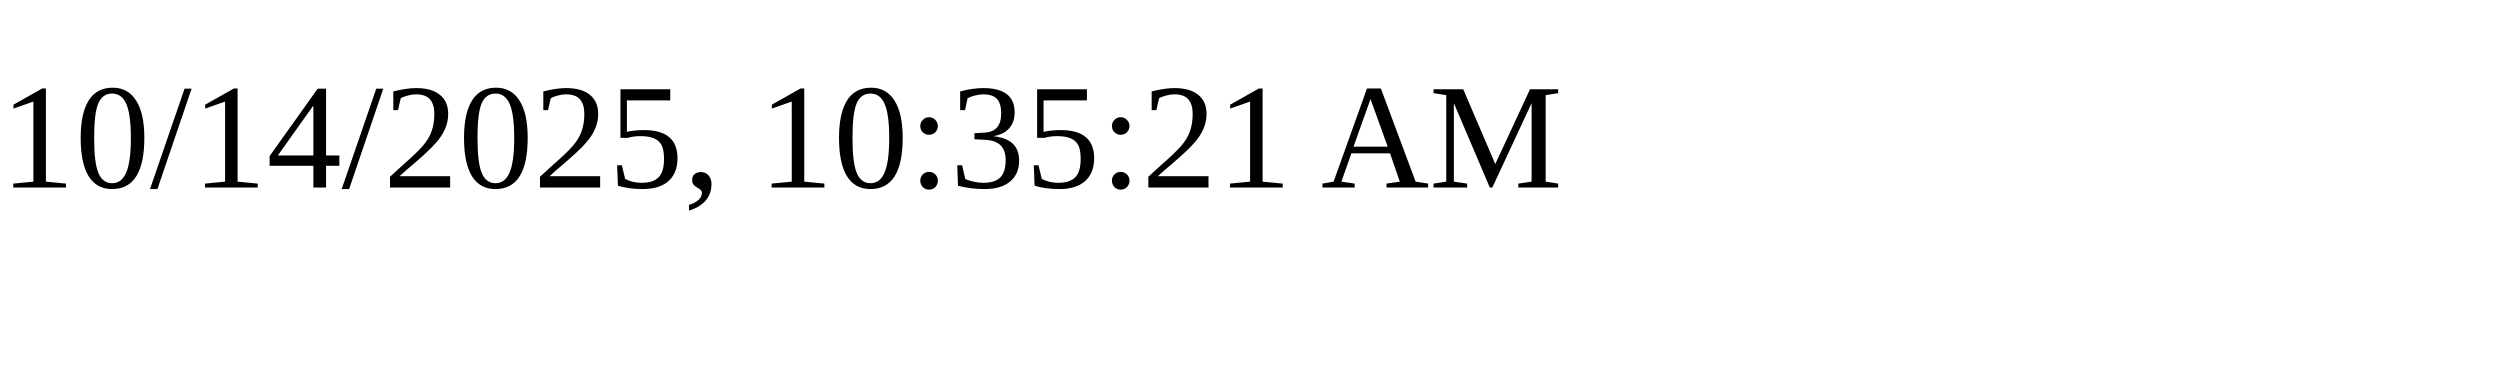
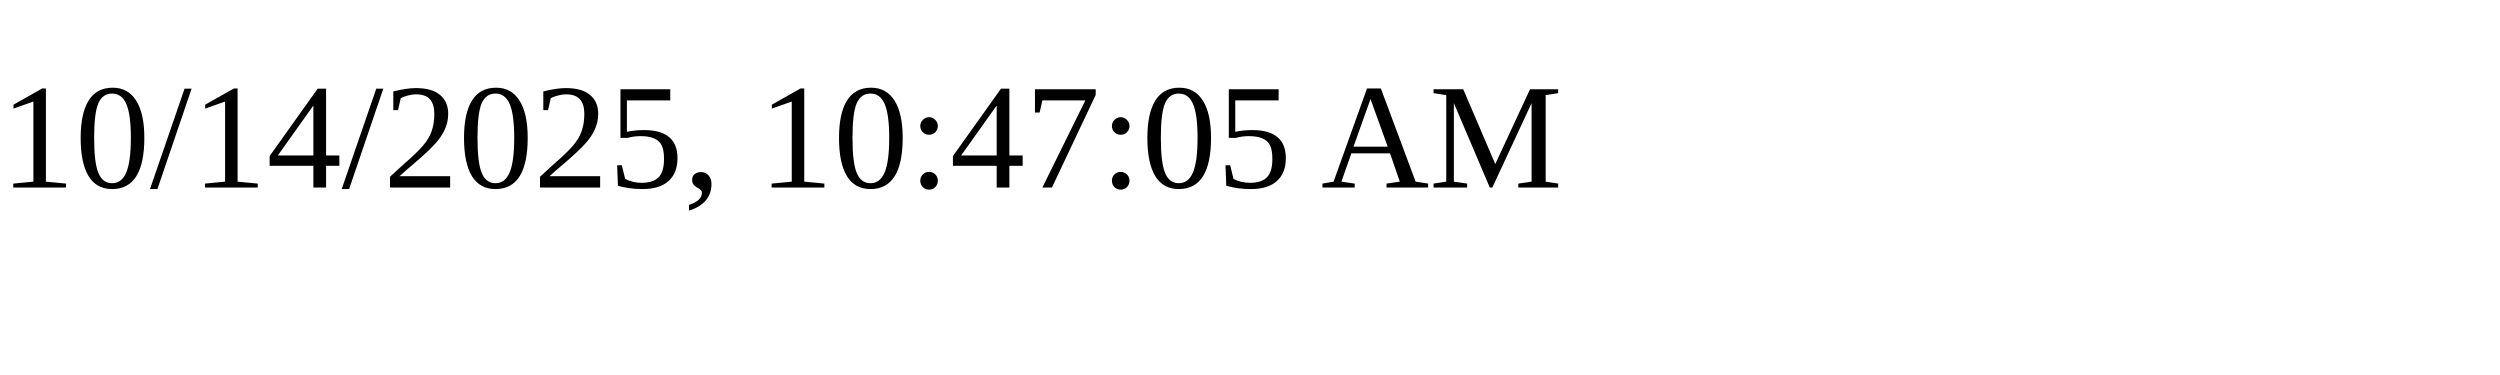
<svg xmlns="http://www.w3.org/2000/svg" height="30" width="200">
-   <text x="0" y="15">10/14/2025, 10:35:21 AM</text>
+   <text x="0" y="15">10/14/2025, 10:47:05 AM</text>
</svg>
